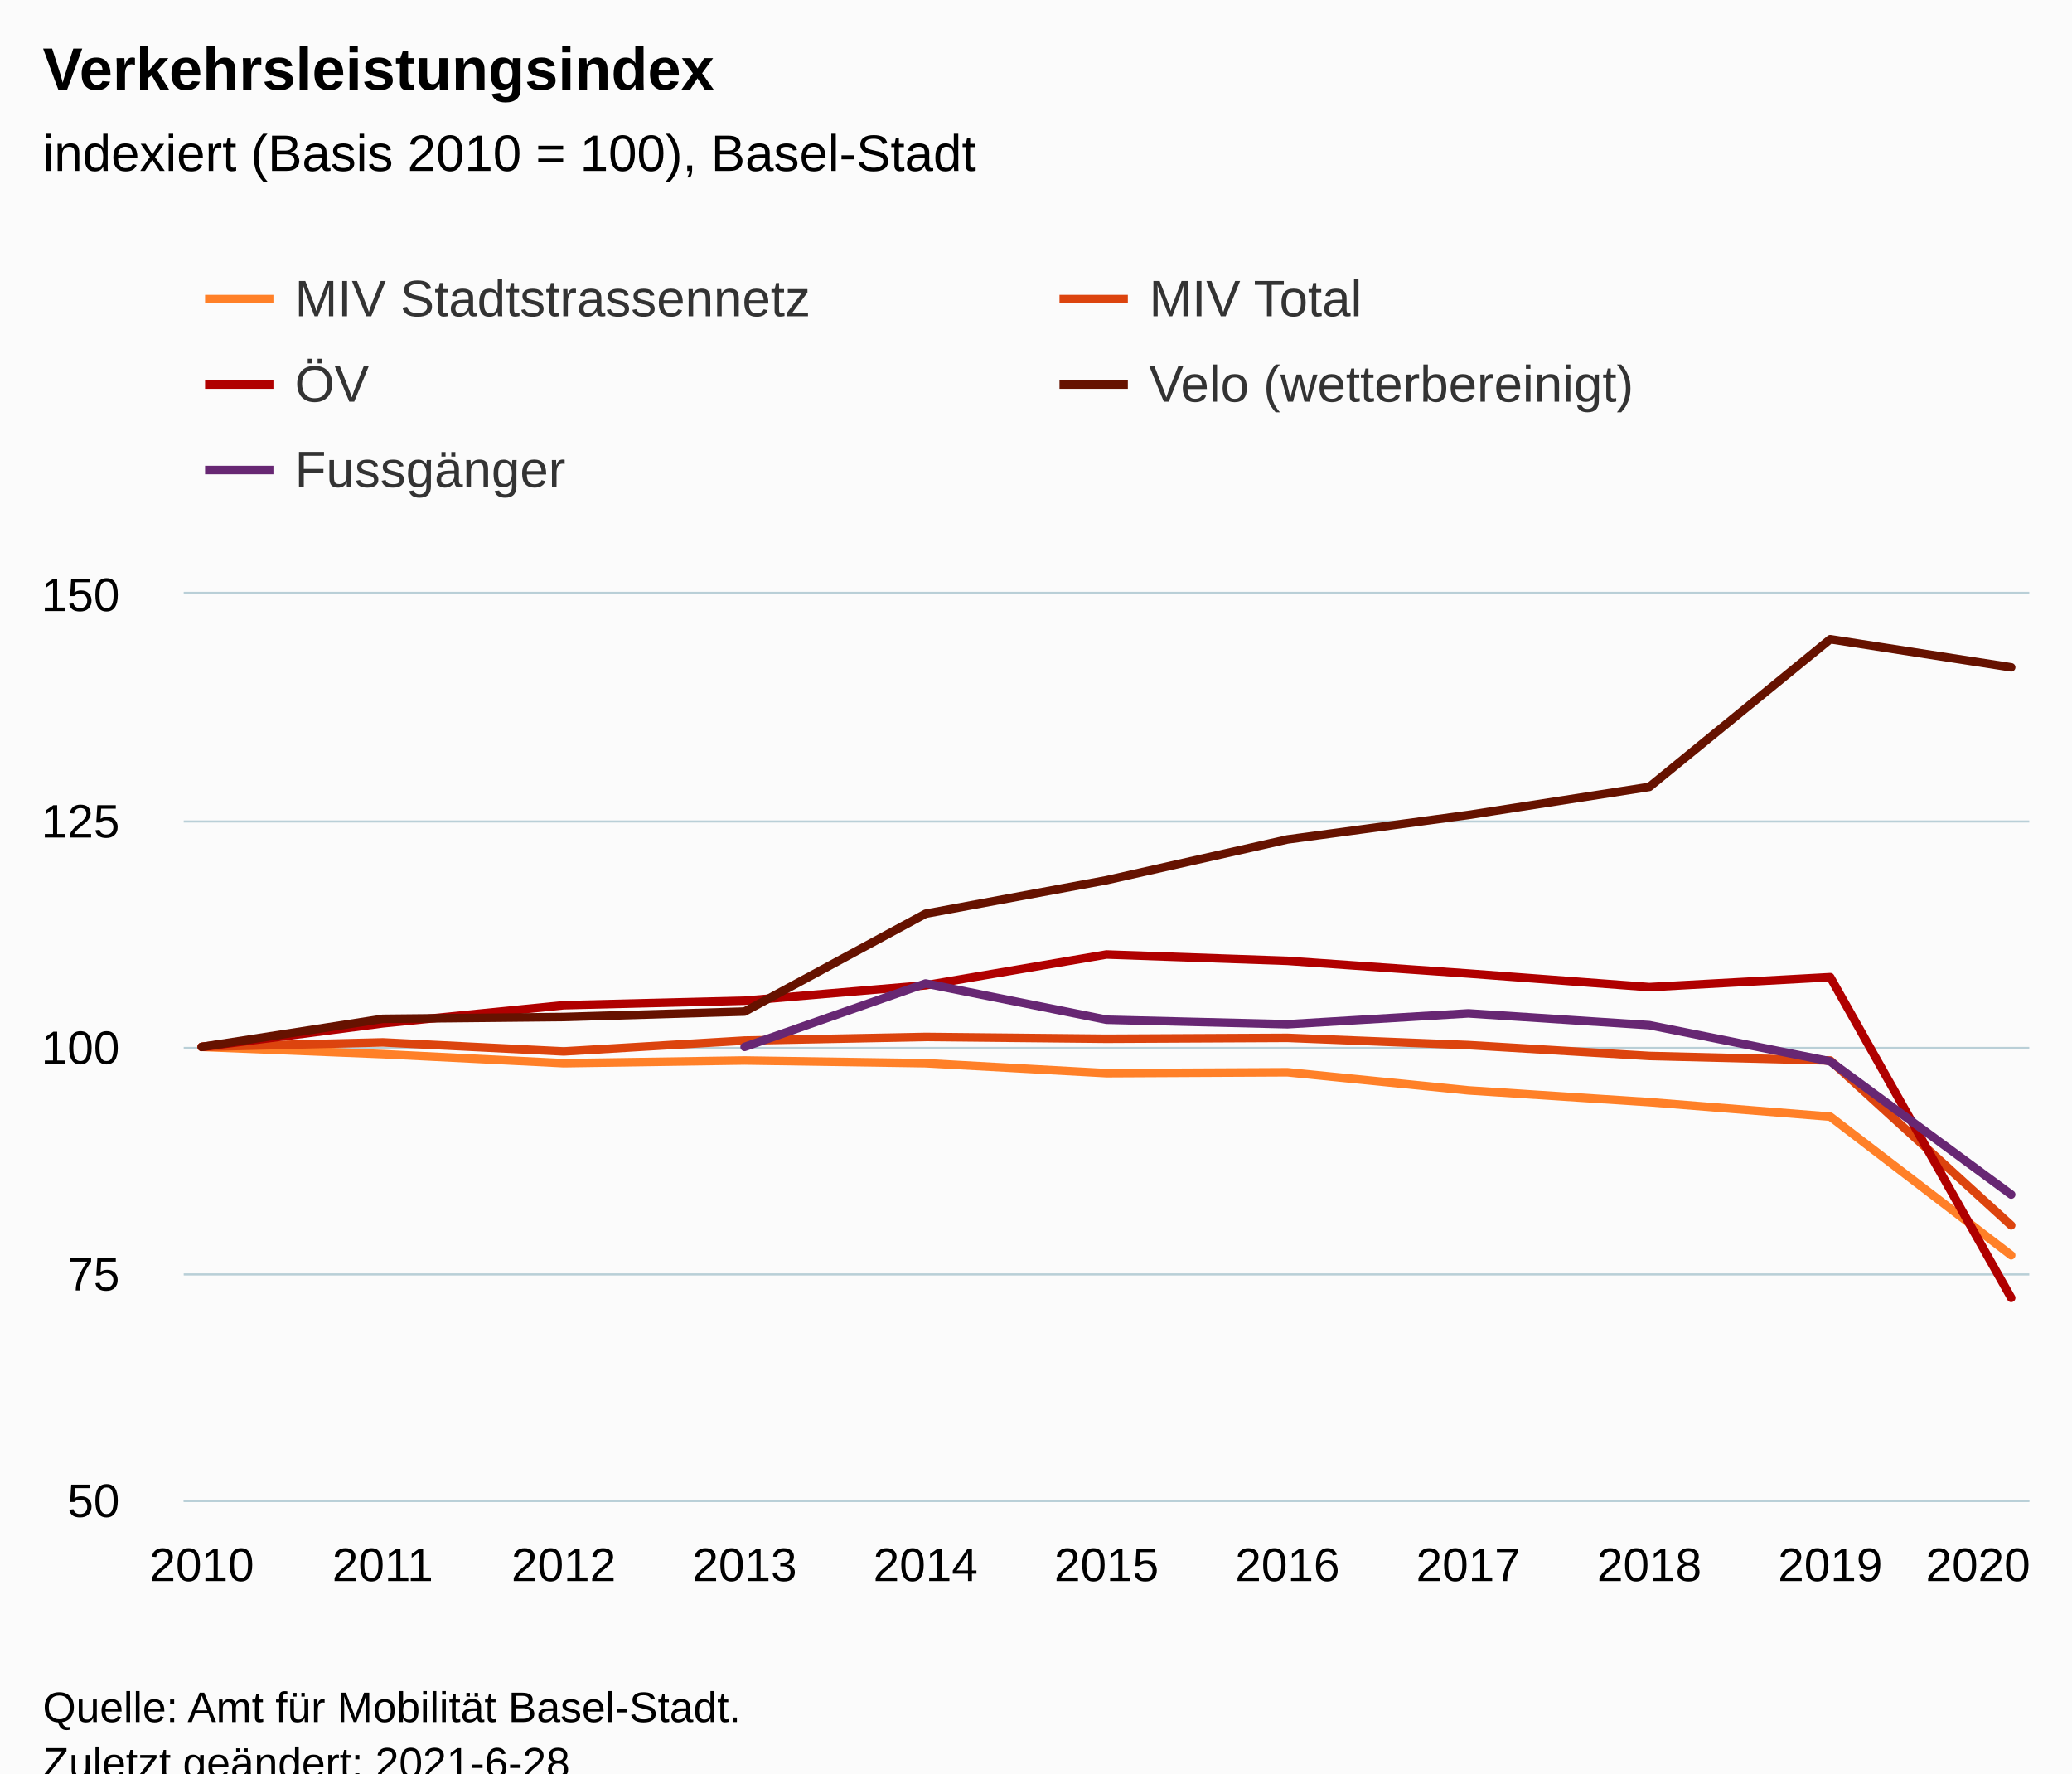
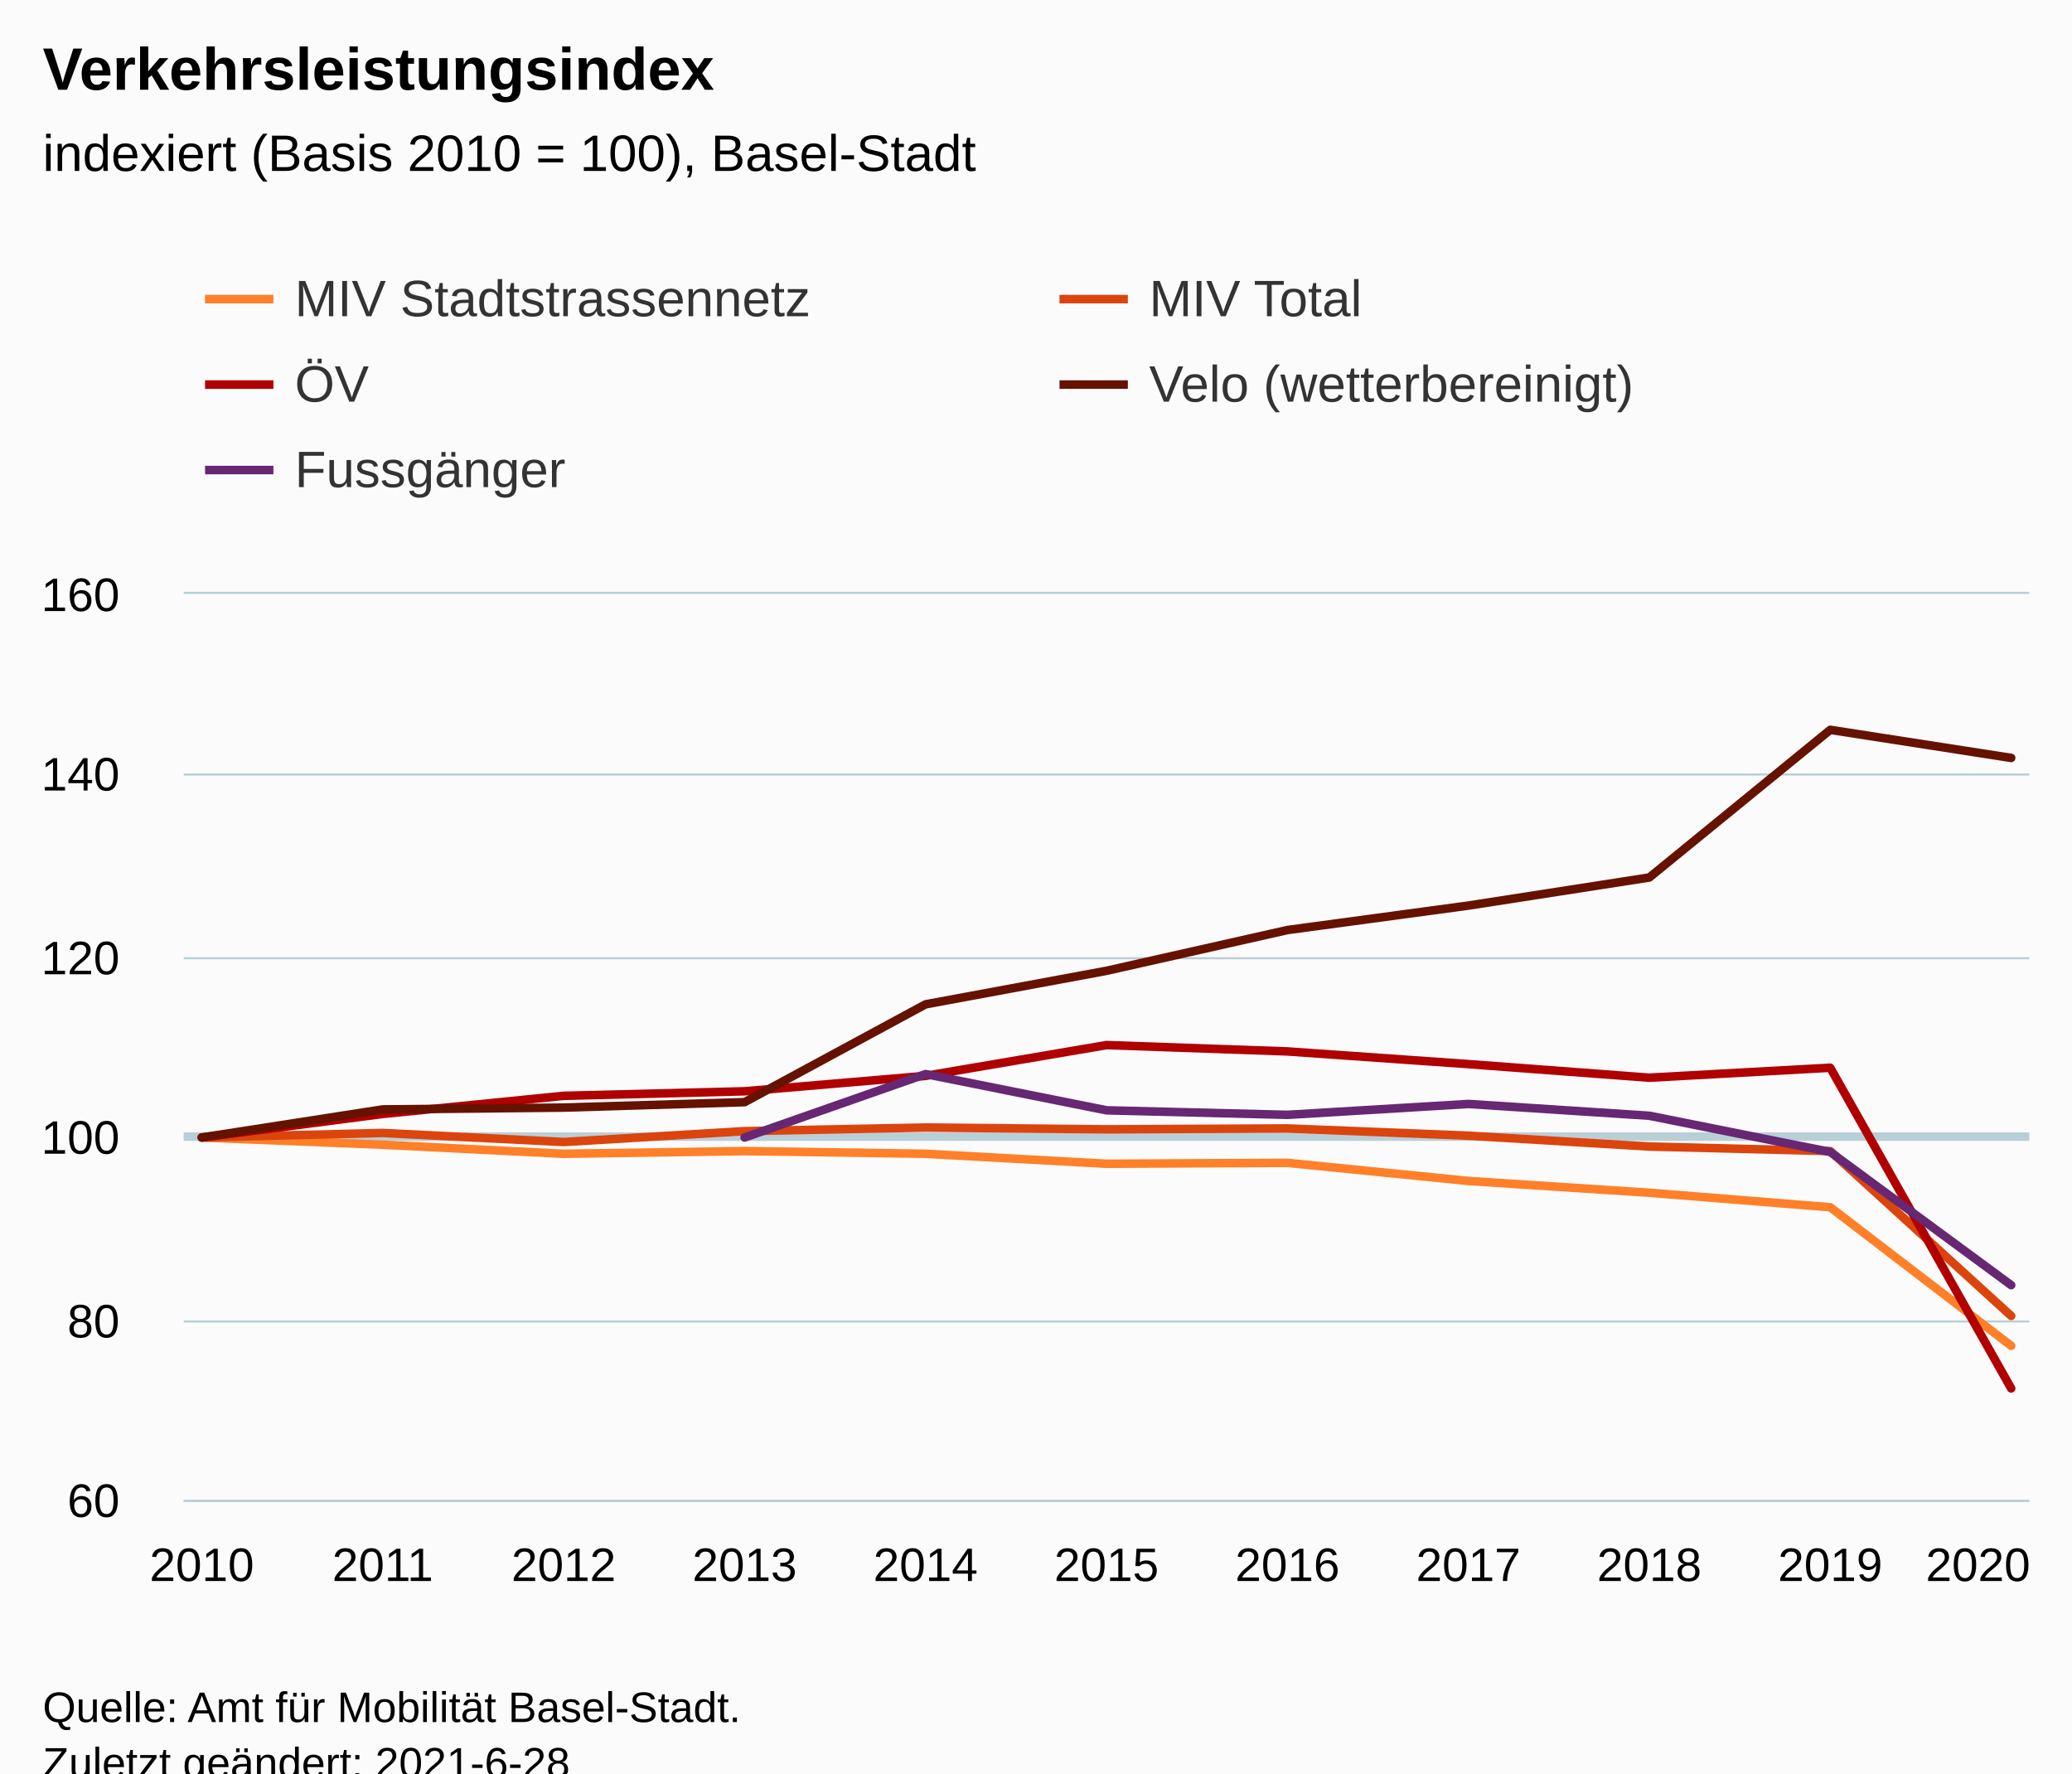
<svg xmlns="http://www.w3.org/2000/svg" version="1.1" class="highcharts-root" style="font-family:Arial;font-size:12px;" viewBox="0 0 485 415">
  <defs>
-     <clipPath id="highcharts-tdnyzzy-62-">
+     <clipPath id="highcharts-qezchza-62-">
      <rect x="0" y="0" width="432" height="212" fill="none" />
    </clipPath>
-     <clipPath id="highcharts-tdnyzzy-74-">
+     <clipPath id="highcharts-qezchza-74-">
      <rect x="0" y="0" width="432" height="212" fill="none" />
    </clipPath>
-     <clipPath id="highcharts-tdnyzzy-119-">
+     <clipPath id="highcharts-qezchza-119-">
      <rect x="43" y="139" width="432" height="212" fill="none" />
    </clipPath>
  </defs>
  <rect fill="#fbfbfb" class="highcharts-background" x="0" y="0" width="485" height="428" rx="0" ry="0" />
  <rect fill="none" class="highcharts-plot-background" x="43" y="139" width="432" height="212" />
  <g class="highcharts-pane-group" data-z-index="0" />
+   <g class="highcharts-plot-lines-0" data-z-index="0">
+     <path fill="none" class="highcharts-plot-line " stroke="#B9CFD7" stroke-width="2" d="M 43 266 L 475 266" />
+   </g>
  <g class="highcharts-grid highcharts-xaxis-grid" data-z-index="1">
    <path fill="none" data-z-index="1" class="highcharts-grid-line" d="M 46.5 139 L 46.5 351" opacity="1" />
    <path fill="none" data-z-index="1" class="highcharts-grid-line" d="M 89.5 139 L 89.5 351" opacity="1" />
    <path fill="none" data-z-index="1" class="highcharts-grid-line" d="M 131.5 139 L 131.5 351" opacity="1" />
    <path fill="none" data-z-index="1" class="highcharts-grid-line" d="M 173.5 139 L 173.5 351" opacity="1" />
    <path fill="none" data-z-index="1" class="highcharts-grid-line" d="M 216.5 139 L 216.5 351" opacity="1" />
    <path fill="none" data-z-index="1" class="highcharts-grid-line" d="M 258.5 139 L 258.5 351" opacity="1" />
    <path fill="none" data-z-index="1" class="highcharts-grid-line" d="M 300.5 139 L 300.5 351" opacity="1" />
    <path fill="none" data-z-index="1" class="highcharts-grid-line" d="M 343.5 139 L 343.5 351" opacity="1" />
    <path fill="none" data-z-index="1" class="highcharts-grid-line" d="M 385.5 139 L 385.5 351" opacity="1" />
    <path fill="none" data-z-index="1" class="highcharts-grid-line" d="M 427.5 139 L 427.5 351" opacity="1" />
    <path fill="none" data-z-index="1" class="highcharts-grid-line" d="M 470.5 139 L 470.5 351" opacity="1" />
  </g>
  <g class="highcharts-grid highcharts-yaxis-grid" data-z-index="1">
    <path fill="none" stroke="#B9CFD7" stroke-width="0.5" data-z-index="1" class="highcharts-grid-line" d="M 43 351.25 L 475 351.25" opacity="1" />
-     <path fill="none" stroke="#B9CFD7" stroke-width="0.5" data-z-index="1" class="highcharts-grid-line" d="M 43 298.25 L 475 298.25" opacity="1" />
-     <path fill="none" stroke="#B9CFD7" stroke-width="0.5" data-z-index="1" class="highcharts-grid-line" d="M 43 245.25 L 475 245.25" opacity="1" />
-     <path fill="none" stroke="#B9CFD7" stroke-width="0.5" data-z-index="1" class="highcharts-grid-line" d="M 43 192.25 L 475 192.25" opacity="1" />
+     <path fill="none" stroke="#B9CFD7" stroke-width="0.5" data-z-index="1" class="highcharts-grid-line" d="M 43 309.25 L 475 309.25" opacity="1" />
+     <path fill="none" stroke="#B9CFD7" stroke-width="0.5" data-z-index="1" class="highcharts-grid-line" d="M 43 266.25 L 475 266.25" opacity="1" />
+     <path fill="none" stroke="#B9CFD7" stroke-width="0.5" data-z-index="1" class="highcharts-grid-line" d="M 43 224.25 L 475 224.25" opacity="1" />
+     <path fill="none" stroke="#B9CFD7" stroke-width="0.5" data-z-index="1" class="highcharts-grid-line" d="M 43 181.25 L 475 181.25" opacity="1" />
    <path fill="none" stroke="#B9CFD7" stroke-width="0.5" data-z-index="1" class="highcharts-grid-line" d="M 43 138.75 L 475 138.75" opacity="1" />
  </g>
  <rect fill="none" class="highcharts-plot-border" data-z-index="1" x="43" y="139" width="432" height="212" />
  <g class="highcharts-axis highcharts-xaxis" data-z-index="2">
    <path fill="none" class="highcharts-axis-line" stroke="#B9CFD7" stroke-width="0.5" data-z-index="7" d="M 43 351.25 L 475 351.25" />
  </g>
  <g class="highcharts-axis highcharts-yaxis" data-z-index="2">
    <path fill="none" class="highcharts-axis-line" data-z-index="7" d="M 43 139 L 43 351" />
  </g>
  <g class="highcharts-series-group" data-z-index="3">
-     <g class="highcharts-series highcharts-series-0 highcharts-line-series" data-z-index="0.1" opacity="1" transform="translate(43,139) scale(1 1)" clip-path="url(#highcharts-tdnyzzy-74-)">
-       <path fill="none" d="M 4.235 106 L 46.588 107.696 L 88.941 109.816 L 131.294 109.18 L 173.647 109.816 L 216 112.148 L 258.353 111.936 L 300.706 116.176 L 343.059 118.932 L 385.412 122.324 L 427.765 154.76" class="highcharts-graph" data-z-index="1" stroke="#ff8028" stroke-width="2" stroke-linejoin="round" stroke-linecap="round" />
+     <g class="highcharts-series highcharts-series-0 highcharts-line-series" data-z-index="0.1" opacity="1" transform="translate(43,139) scale(1 1)" clip-path="url(#highcharts-qezchza-74-)">
+       <path fill="none" d="M 4.235 127.2 L 46.588 128.896 L 88.941 131.016 L 131.294 130.38 L 173.647 131.016 L 216 133.348 L 258.353 133.136 L 300.706 137.376 L 343.059 140.132 L 385.412 143.524 L 427.765 175.96" class="highcharts-graph" data-z-index="1" stroke="#ff8028" stroke-width="2" stroke-linejoin="round" stroke-linecap="round" />
    </g>
    <g class="highcharts-markers highcharts-series-0 highcharts-line-series" data-z-index="0.1" opacity="1" transform="translate(43,139) scale(1 1)" clip-path="none" />
-     <g class="highcharts-series highcharts-series-1 highcharts-line-series" data-z-index="0.1" opacity="1" transform="translate(43,139) scale(1 1)" clip-path="url(#highcharts-tdnyzzy-74-)">
-       <path fill="none" d="M 4.235 106 L 46.588 104.94 L 88.941 107.06 L 131.294 104.516 L 173.647 103.668 L 216 104.092 L 258.353 103.88 L 300.706 105.576 L 343.059 108.12 L 385.412 109.18 L 427.765 147.764" class="highcharts-graph" data-z-index="1" stroke="#dc440e" stroke-width="2" stroke-linejoin="round" stroke-linecap="round" />
+     <g class="highcharts-series highcharts-series-1 highcharts-line-series" data-z-index="0.1" opacity="1" transform="translate(43,139) scale(1 1)" clip-path="url(#highcharts-qezchza-74-)">
+       <path fill="none" d="M 4.235 127.2 L 46.588 126.14 L 88.941 128.26 L 131.294 125.716 L 173.647 124.868 L 216 125.292 L 258.353 125.08 L 300.706 126.776 L 343.059 129.32 L 385.412 130.38 L 427.765 168.964" class="highcharts-graph" data-z-index="1" stroke="#dc440e" stroke-width="2" stroke-linejoin="round" stroke-linecap="round" />
    </g>
    <g class="highcharts-markers highcharts-series-1 highcharts-line-series" data-z-index="0.1" opacity="1" transform="translate(43,139) scale(1 1)" clip-path="none" />
-     <g class="highcharts-series highcharts-series-2 highcharts-line-series" data-z-index="0.1" opacity="1" transform="translate(43,139) scale(1 1)" clip-path="url(#highcharts-tdnyzzy-74-)">
-       <path fill="none" d="M 4.235 106 L 46.588 100.488 L 88.941 96.248 L 131.294 95.188 L 173.647 91.584 L 216 84.376 L 258.353 85.86 L 300.706 88.828 L 343.059 92.008 L 385.412 89.676 L 427.765 164.724" class="highcharts-graph" data-z-index="1" stroke="#b00000" stroke-width="2" stroke-linejoin="round" stroke-linecap="round" />
+     <g class="highcharts-series highcharts-series-2 highcharts-line-series" data-z-index="0.1" opacity="1" transform="translate(43,139) scale(1 1)" clip-path="url(#highcharts-qezchza-74-)">
+       <path fill="none" d="M 4.235 127.2 L 46.588 121.688 L 88.941 117.448 L 131.294 116.388 L 173.647 112.784 L 216 105.576 L 258.353 107.06 L 300.706 110.028 L 343.059 113.208 L 385.412 110.876 L 427.765 185.924" class="highcharts-graph" data-z-index="1" stroke="#b00000" stroke-width="2" stroke-linejoin="round" stroke-linecap="round" />
    </g>
    <g class="highcharts-markers highcharts-series-2 highcharts-line-series" data-z-index="0.1" opacity="1" transform="translate(43,139) scale(1 1)" clip-path="none" />
-     <g class="highcharts-series highcharts-series-3 highcharts-line-series" data-z-index="0.1" opacity="1" transform="translate(43,139) scale(1 1)" clip-path="url(#highcharts-tdnyzzy-74-)">
-       <path fill="none" d="M 4.235 106 L 46.588 99.428 L 88.941 99.004 L 131.294 97.732 L 173.647 74.836 L 216 66.992 L 258.353 57.452 L 300.706 51.728 L 343.059 45.156 L 385.412 10.6 L 427.765 17.172" class="highcharts-graph" data-z-index="1" stroke="#661200" stroke-width="2" stroke-linejoin="round" stroke-linecap="round" />
+     <g class="highcharts-series highcharts-series-3 highcharts-line-series" data-z-index="0.1" opacity="1" transform="translate(43,139) scale(1 1)" clip-path="url(#highcharts-qezchza-74-)">
+       <path fill="none" d="M 4.235 127.2 L 46.588 120.628 L 88.941 120.204 L 131.294 118.932 L 173.647 96.036 L 216 88.192 L 258.353 78.652 L 300.706 72.928 L 343.059 66.356 L 385.412 31.8 L 427.765 38.372" class="highcharts-graph" data-z-index="1" stroke="#661200" stroke-width="2" stroke-linejoin="round" stroke-linecap="round" />
    </g>
    <g class="highcharts-markers highcharts-series-3 highcharts-line-series" data-z-index="0.1" opacity="1" transform="translate(43,139) scale(1 1)" clip-path="none" />
-     <g class="highcharts-series highcharts-series-4 highcharts-line-series" data-z-index="0.1" opacity="1" transform="translate(43,139) scale(1 1)" clip-path="url(#highcharts-tdnyzzy-74-)">
-       <path fill="none" d="M 131.294 106 L 173.647 91.16 L 216 99.64 L 258.353 100.7 L 300.706 98.156 L 343.059 100.912 L 385.412 109.392 L 427.765 140.556" class="highcharts-graph" data-z-index="1" stroke="#672773" stroke-width="2" stroke-linejoin="round" stroke-linecap="round" />
+     <g class="highcharts-series highcharts-series-4 highcharts-line-series" data-z-index="0.1" opacity="1" transform="translate(43,139) scale(1 1)" clip-path="url(#highcharts-qezchza-74-)">
+       <path fill="none" d="M 131.294 127.2 L 173.647 112.36 L 216 120.84 L 258.353 121.9 L 300.706 119.356 L 343.059 122.112 L 385.412 130.592 L 427.765 161.756" class="highcharts-graph" data-z-index="1" stroke="#672773" stroke-width="2" stroke-linejoin="round" stroke-linecap="round" />
    </g>
    <g class="highcharts-markers highcharts-series-4 highcharts-line-series" data-z-index="0.1" opacity="1" transform="translate(43,139) scale(1 1)" clip-path="none" />
  </g>
  <text x="10" text-anchor="start" class="highcharts-title" data-z-index="4" style="color:#000000;font-size:14px;font-weight:bold;fill:#000000;" y="21">
    <tspan>Verkehrsleistungsindex</tspan>
  </text>
  <text x="10" text-anchor="start" class="highcharts-subtitle" data-z-index="4" style="color:#000000;font-size:12px;font-weight:normal;fill:#000000;" y="40">
    <tspan>indexiert (Basis 2010 = 100), Basel-Stadt</tspan>
  </text>
  <text x="10" text-anchor="start" class="highcharts-caption" data-z-index="4" style="color:#666666;fill:#666666;" y="385" />
  <g class="highcharts-legend" data-z-index="7" transform="translate(40,56)">
    <rect fill="none" class="highcharts-legend-box" rx="0" ry="0" x="0" y="0" width="396" height="71" visibility="visible" />
    <g data-z-index="1">
      <g>
        <g class="highcharts-legend-item highcharts-line-series highcharts-color-undefined highcharts-series-0" data-z-index="1" transform="translate(8,3)">
          <path fill="none" d="M 0 11 L 16 11" class="highcharts-graph" stroke="#ff8028" stroke-width="2" />
          <text x="21" style="color:#333333;cursor:pointer;font-size:12px;font-weight:normal;fill:#333333;" text-anchor="start" data-z-index="2" y="15">
            <tspan>MIV Stadtstrassennetz</tspan>
          </text>
        </g>
        <g class="highcharts-legend-item highcharts-line-series highcharts-color-undefined highcharts-series-1" data-z-index="1" transform="translate(208,3)">
          <path fill="none" d="M 0 11 L 16 11" class="highcharts-graph" stroke="#dc440e" stroke-width="2" />
          <text x="21" y="15" style="color:#333333;cursor:pointer;font-size:12px;font-weight:normal;fill:#333333;" text-anchor="start" data-z-index="2">
            <tspan>MIV Total</tspan>
          </text>
        </g>
        <g class="highcharts-legend-item highcharts-line-series highcharts-color-undefined highcharts-series-2" data-z-index="1" transform="translate(8,23)">
          <path fill="none" d="M 0 11 L 16 11" class="highcharts-graph" stroke="#b00000" stroke-width="2" />
          <text x="21" y="15" style="color:#333333;cursor:pointer;font-size:12px;font-weight:normal;fill:#333333;" text-anchor="start" data-z-index="2">
            <tspan>ÖV</tspan>
          </text>
        </g>
        <g class="highcharts-legend-item highcharts-line-series highcharts-color-undefined highcharts-series-3" data-z-index="1" transform="translate(208,23)">
          <path fill="none" d="M 0 11 L 16 11" class="highcharts-graph" stroke="#661200" stroke-width="2" />
          <text x="21" y="15" style="color:#333333;cursor:pointer;font-size:12px;font-weight:normal;fill:#333333;" text-anchor="start" data-z-index="2">
            <tspan>Velo (wetterbereinigt)</tspan>
          </text>
        </g>
        <g class="highcharts-legend-item highcharts-line-series highcharts-color-undefined highcharts-series-4" data-z-index="1" transform="translate(8,43)">
          <path fill="none" d="M 0 11 L 16 11" class="highcharts-graph" stroke="#672773" stroke-width="2" />
          <text x="21" y="15" style="color:#333333;cursor:pointer;font-size:12px;font-weight:normal;fill:#333333;" text-anchor="start" data-z-index="2">
            <tspan>Fussgänger</tspan>
          </text>
        </g>
      </g>
    </g>
  </g>
  <g class="highcharts-axis-labels highcharts-xaxis-labels" data-z-index="7">
    <text x="47.235" style="color:#000000;cursor:default;font-size:11px;fill:#000000;" text-anchor="middle" transform="translate(0,0)" y="370" opacity="1">2010</text>
    <text x="89.588" style="color:#000000;cursor:default;font-size:11px;fill:#000000;" text-anchor="middle" transform="translate(0,0)" y="370" opacity="1">2011</text>
    <text x="131.941" style="color:#000000;cursor:default;font-size:11px;fill:#000000;" text-anchor="middle" transform="translate(0,0)" y="370" opacity="1">2012</text>
    <text x="174.294" style="color:#000000;cursor:default;font-size:11px;fill:#000000;" text-anchor="middle" transform="translate(0,0)" y="370" opacity="1">2013</text>
    <text x="216.647" style="color:#000000;cursor:default;font-size:11px;fill:#000000;" text-anchor="middle" transform="translate(0,0)" y="370" opacity="1">2014</text>
    <text x="259" style="color:#000000;cursor:default;font-size:11px;fill:#000000;" text-anchor="middle" transform="translate(0,0)" y="370" opacity="1">2015</text>
    <text x="301.353" style="color:#000000;cursor:default;font-size:11px;fill:#000000;" text-anchor="middle" transform="translate(0,0)" y="370" opacity="1">2016</text>
    <text x="343.706" style="color:#000000;cursor:default;font-size:11px;fill:#000000;" text-anchor="middle" transform="translate(0,0)" y="370" opacity="1">2017</text>
    <text x="386.059" style="color:#000000;cursor:default;font-size:11px;fill:#000000;" text-anchor="middle" transform="translate(0,0)" y="370" opacity="1">2018</text>
    <text x="428.412" style="color:#000000;cursor:default;font-size:11px;fill:#000000;" text-anchor="middle" transform="translate(0,0)" y="370" opacity="1">2019</text>
    <text x="463" style="color:#000000;cursor:default;font-size:11px;fill:#000000;" text-anchor="middle" transform="translate(0,0)" y="370" opacity="1">2020</text>
  </g>
  <g class="highcharts-axis-labels highcharts-yaxis-labels" data-z-index="7">
-     <text x="28" style="color:#000000;cursor:default;font-size:11px;fill:#000000;" text-anchor="end" transform="translate(0,0)" y="355" opacity="1">50</text>
-     <text x="28" style="color:#000000;cursor:default;font-size:11px;fill:#000000;" text-anchor="end" transform="translate(0,0)" y="302" opacity="1">75</text>
-     <text x="28" style="color:#000000;cursor:default;font-size:11px;fill:#000000;" text-anchor="end" transform="translate(0,0)" y="249" opacity="1">100</text>
-     <text x="28" style="color:#000000;cursor:default;font-size:11px;fill:#000000;" text-anchor="end" transform="translate(0,0)" y="196" opacity="1">125</text>
-     <text x="28" style="color:#000000;cursor:default;font-size:11px;fill:#000000;" text-anchor="end" transform="translate(0,0)" y="143" opacity="1">150</text>
+     <text x="28" style="color:#000000;cursor:default;font-size:11px;fill:#000000;" text-anchor="end" transform="translate(0,0)" y="355" opacity="1">60</text>
+     <text x="28" style="color:#000000;cursor:default;font-size:11px;fill:#000000;" text-anchor="end" transform="translate(0,0)" y="313" opacity="1">80</text>
+     <text x="28" style="color:#000000;cursor:default;font-size:11px;fill:#000000;" text-anchor="end" transform="translate(0,0)" y="270" opacity="1">100</text>
+     <text x="28" style="color:#000000;cursor:default;font-size:11px;fill:#000000;" text-anchor="end" transform="translate(0,0)" y="228" opacity="1">120</text>
+     <text x="28" style="color:#000000;cursor:default;font-size:11px;fill:#000000;" text-anchor="end" transform="translate(0,0)" y="185" opacity="1">140</text>
+     <text x="28" style="color:#000000;cursor:default;font-size:11px;fill:#000000;" text-anchor="end" transform="translate(0,0)" y="143" opacity="1">160</text>
  </g>
  <text x="10" class="highcharts-credits" text-anchor="start" data-z-index="8" style="cursor:default;color:#000000;font-size:10px;fill:#000000;" y="403">
    <tspan>Quelle: Amt für Mobilität Basel-Stadt.</tspan>
    <tspan x="10" dy="13">Zuletzt geändert: 2021-6-28</tspan>
  </text>
-   <g class="highcharts-control-points" data-z-index="99" clip-path="url(#highcharts-tdnyzzy-119-)" />
+   <g class="highcharts-control-points" data-z-index="99" clip-path="url(#highcharts-qezchza-119-)" />
</svg>
